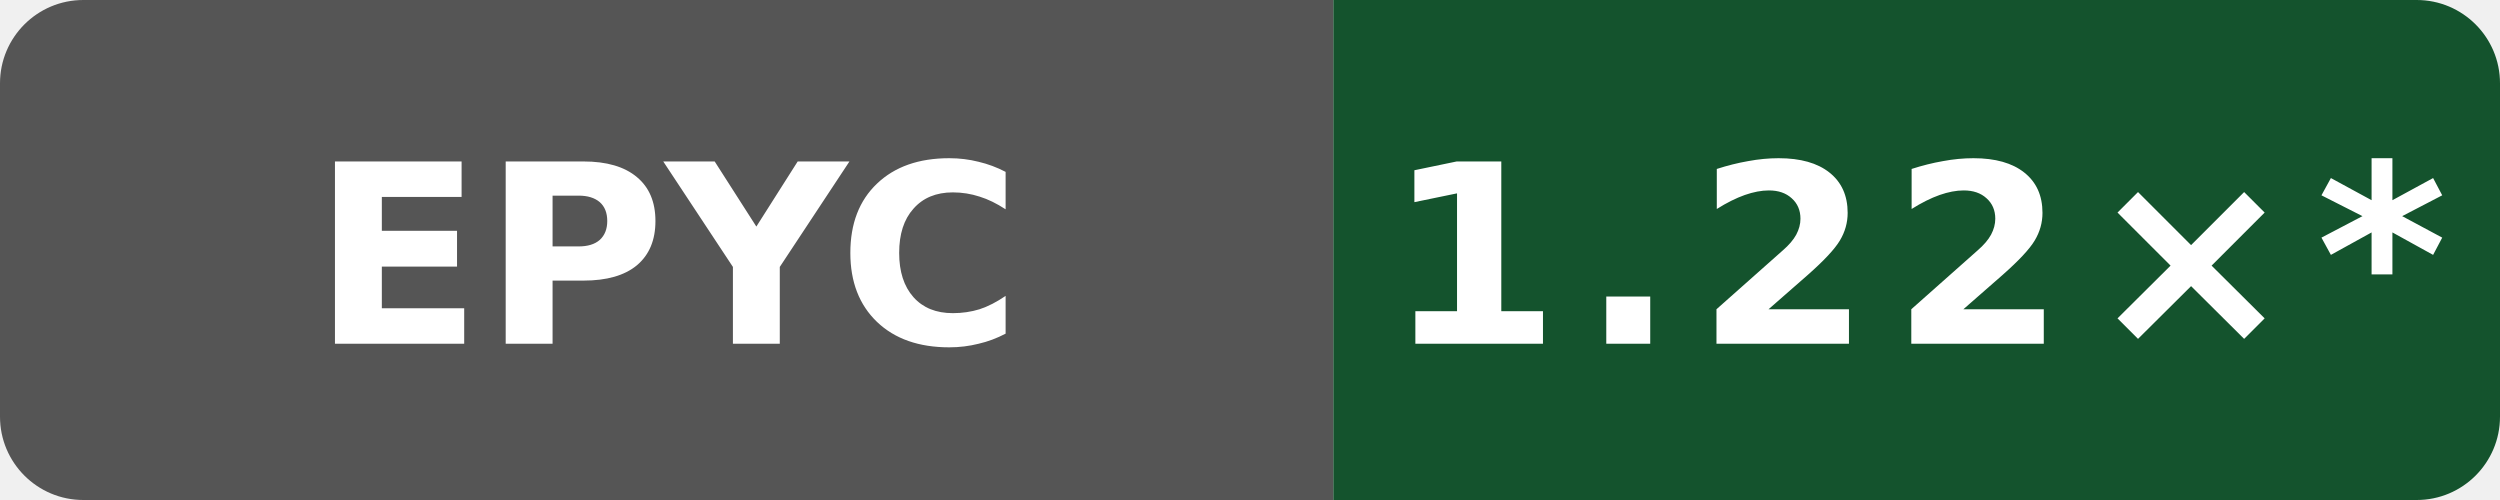
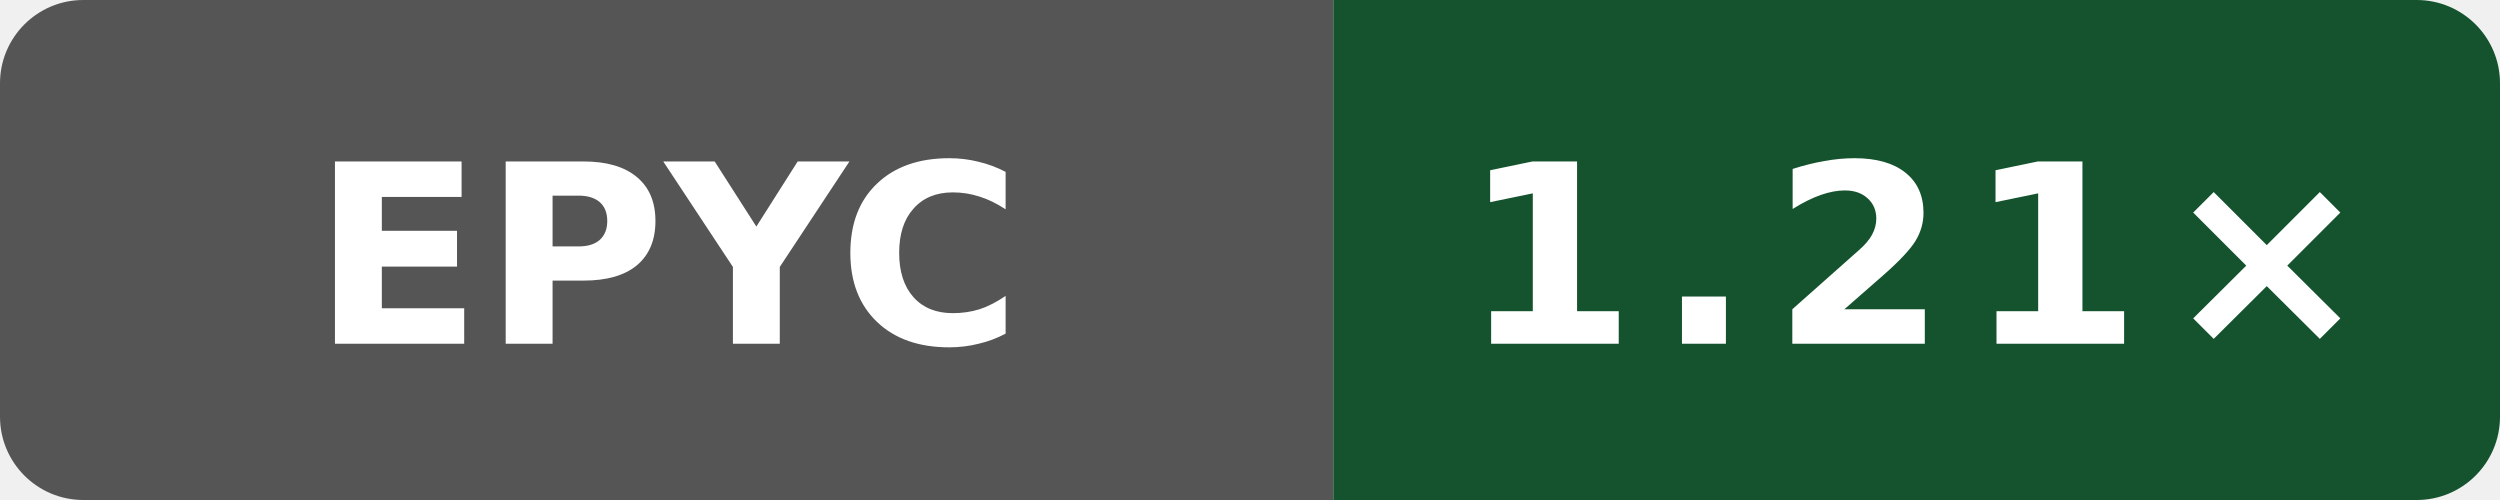
- <svg xmlns="http://www.w3.org/2000/svg" data-original-label="Public O0 generated vs gcc; AMD EPYC 9V74 80-Core Processor; revision de44b5cf8e143b4625737955531361b622b74bef" data-original-message="1.22×" width="120" height="24" viewBox="0 0 120 24" role="img" aria-label="Public O0 generated vs gcc; AMD EPYC 9V74 80-Core Processor; revision de44b5cf8e143b4625737955531361b622b74bef; measured de44b5cf8e143b4625737955531361b622b74bef; 21 commits behind main: 1.22×*">
+ <svg xmlns="http://www.w3.org/2000/svg" data-original-label="Public O0 generated vs gcc; AMD EPYC 9V74 80-Core Processor; revision 54b8d0eeb4b4d132a869dcf623e314c78269b705" data-original-message="1.21×" width="120" height="24" viewBox="0 0 120 24" role="img" aria-label="Public O0 generated vs gcc; AMD EPYC 9V74 80-Core Processor; revision 54b8d0eeb4b4d132a869dcf623e314c78269b705; measured 54b8d0eeb4b4d132a869dcf623e314c78269b705; 0 commits behind main: 1.21×">
  <defs>
    <clipPath id="badge">
      <rect width="120" height="24" rx="4" />
    </clipPath>
  </defs>
  <g clip-path="url(#badge)">
    <rect width="64" height="24" fill="#555" />
    <rect x="64" width="56" height="24" fill="#14532d" />
  </g>
  <text x="32" y="16.5" fill="#fff" text-anchor="middle" font-family="Verdana,Geneva,DejaVu Sans,sans-serif" font-size="12" font-weight="700" textLength="31" lengthAdjust="spacingAndGlyphs">EPYC</text>
-   <text x="92" y="16.5" fill="#fff" text-anchor="middle" font-family="Verdana,Geneva,DejaVu Sans,sans-serif" font-size="12" font-weight="700" letter-spacing="1" textLength="44" lengthAdjust="spacingAndGlyphs">1.22×*</text>
+   <text x="92" y="16.5" fill="#fff" text-anchor="middle" font-family="Verdana,Geneva,DejaVu Sans,sans-serif" font-size="12" font-weight="700" letter-spacing="1" textLength="39" lengthAdjust="spacingAndGlyphs">1.21×</text>
</svg>
